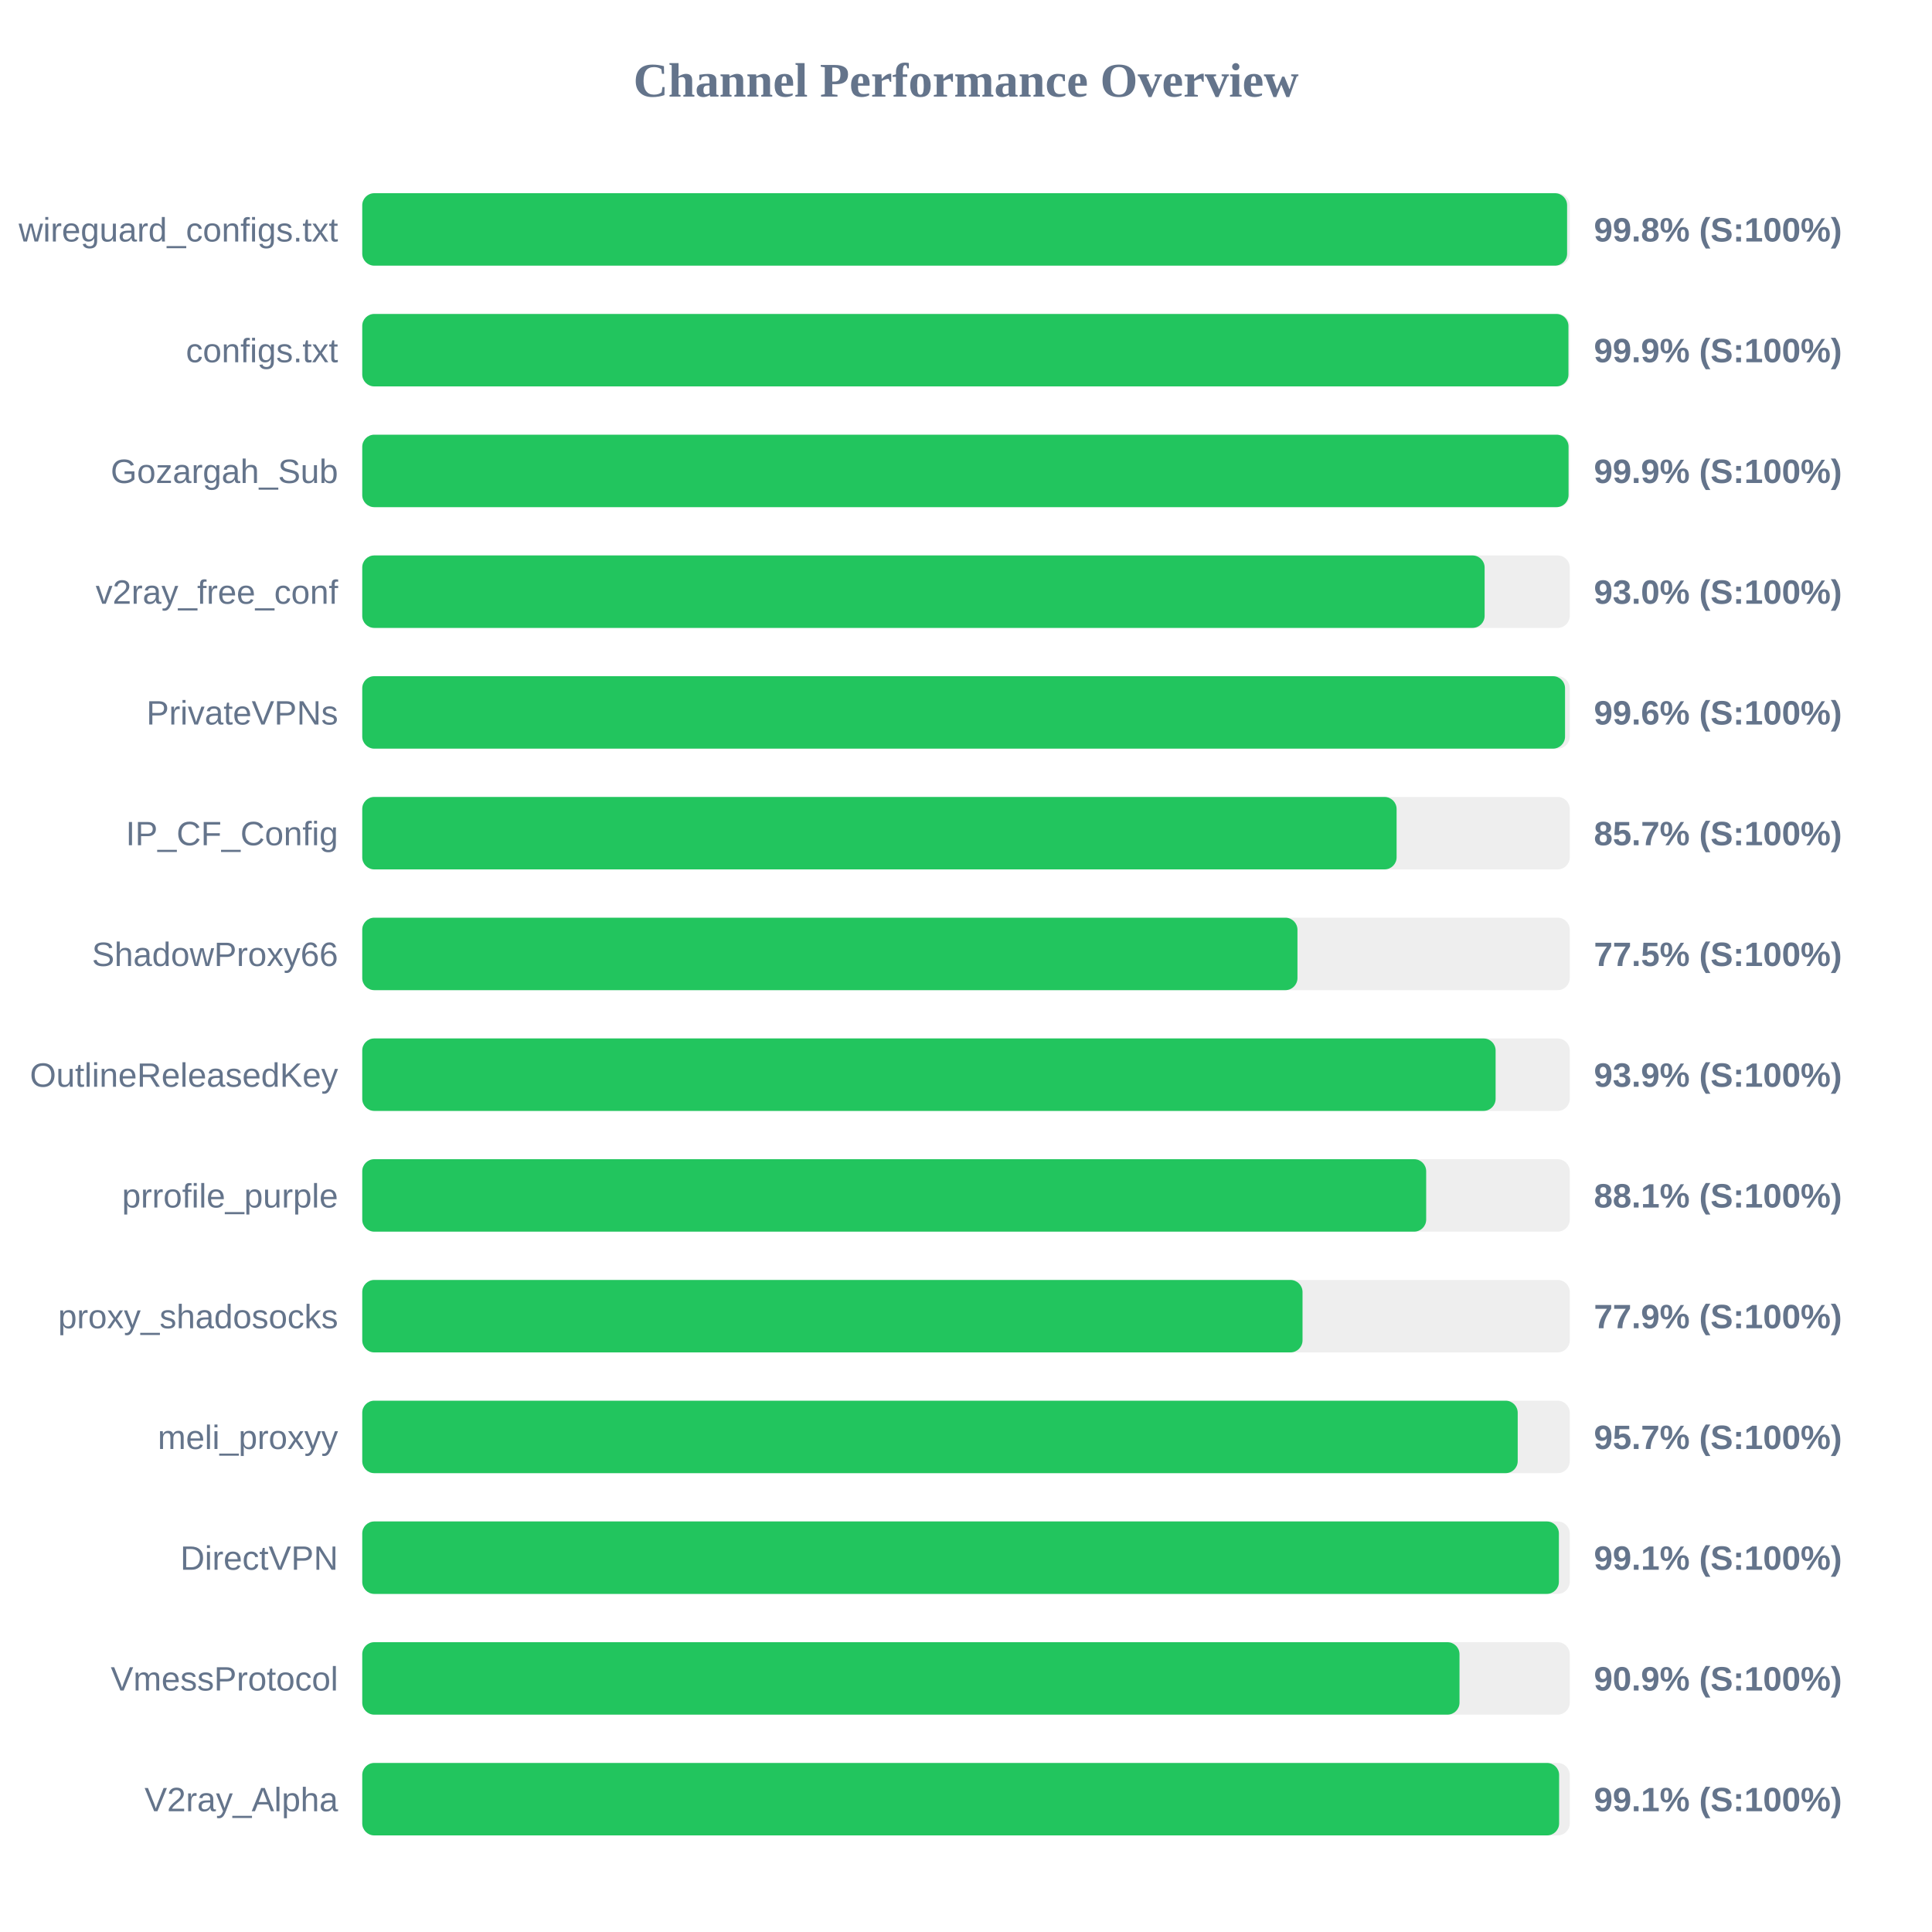
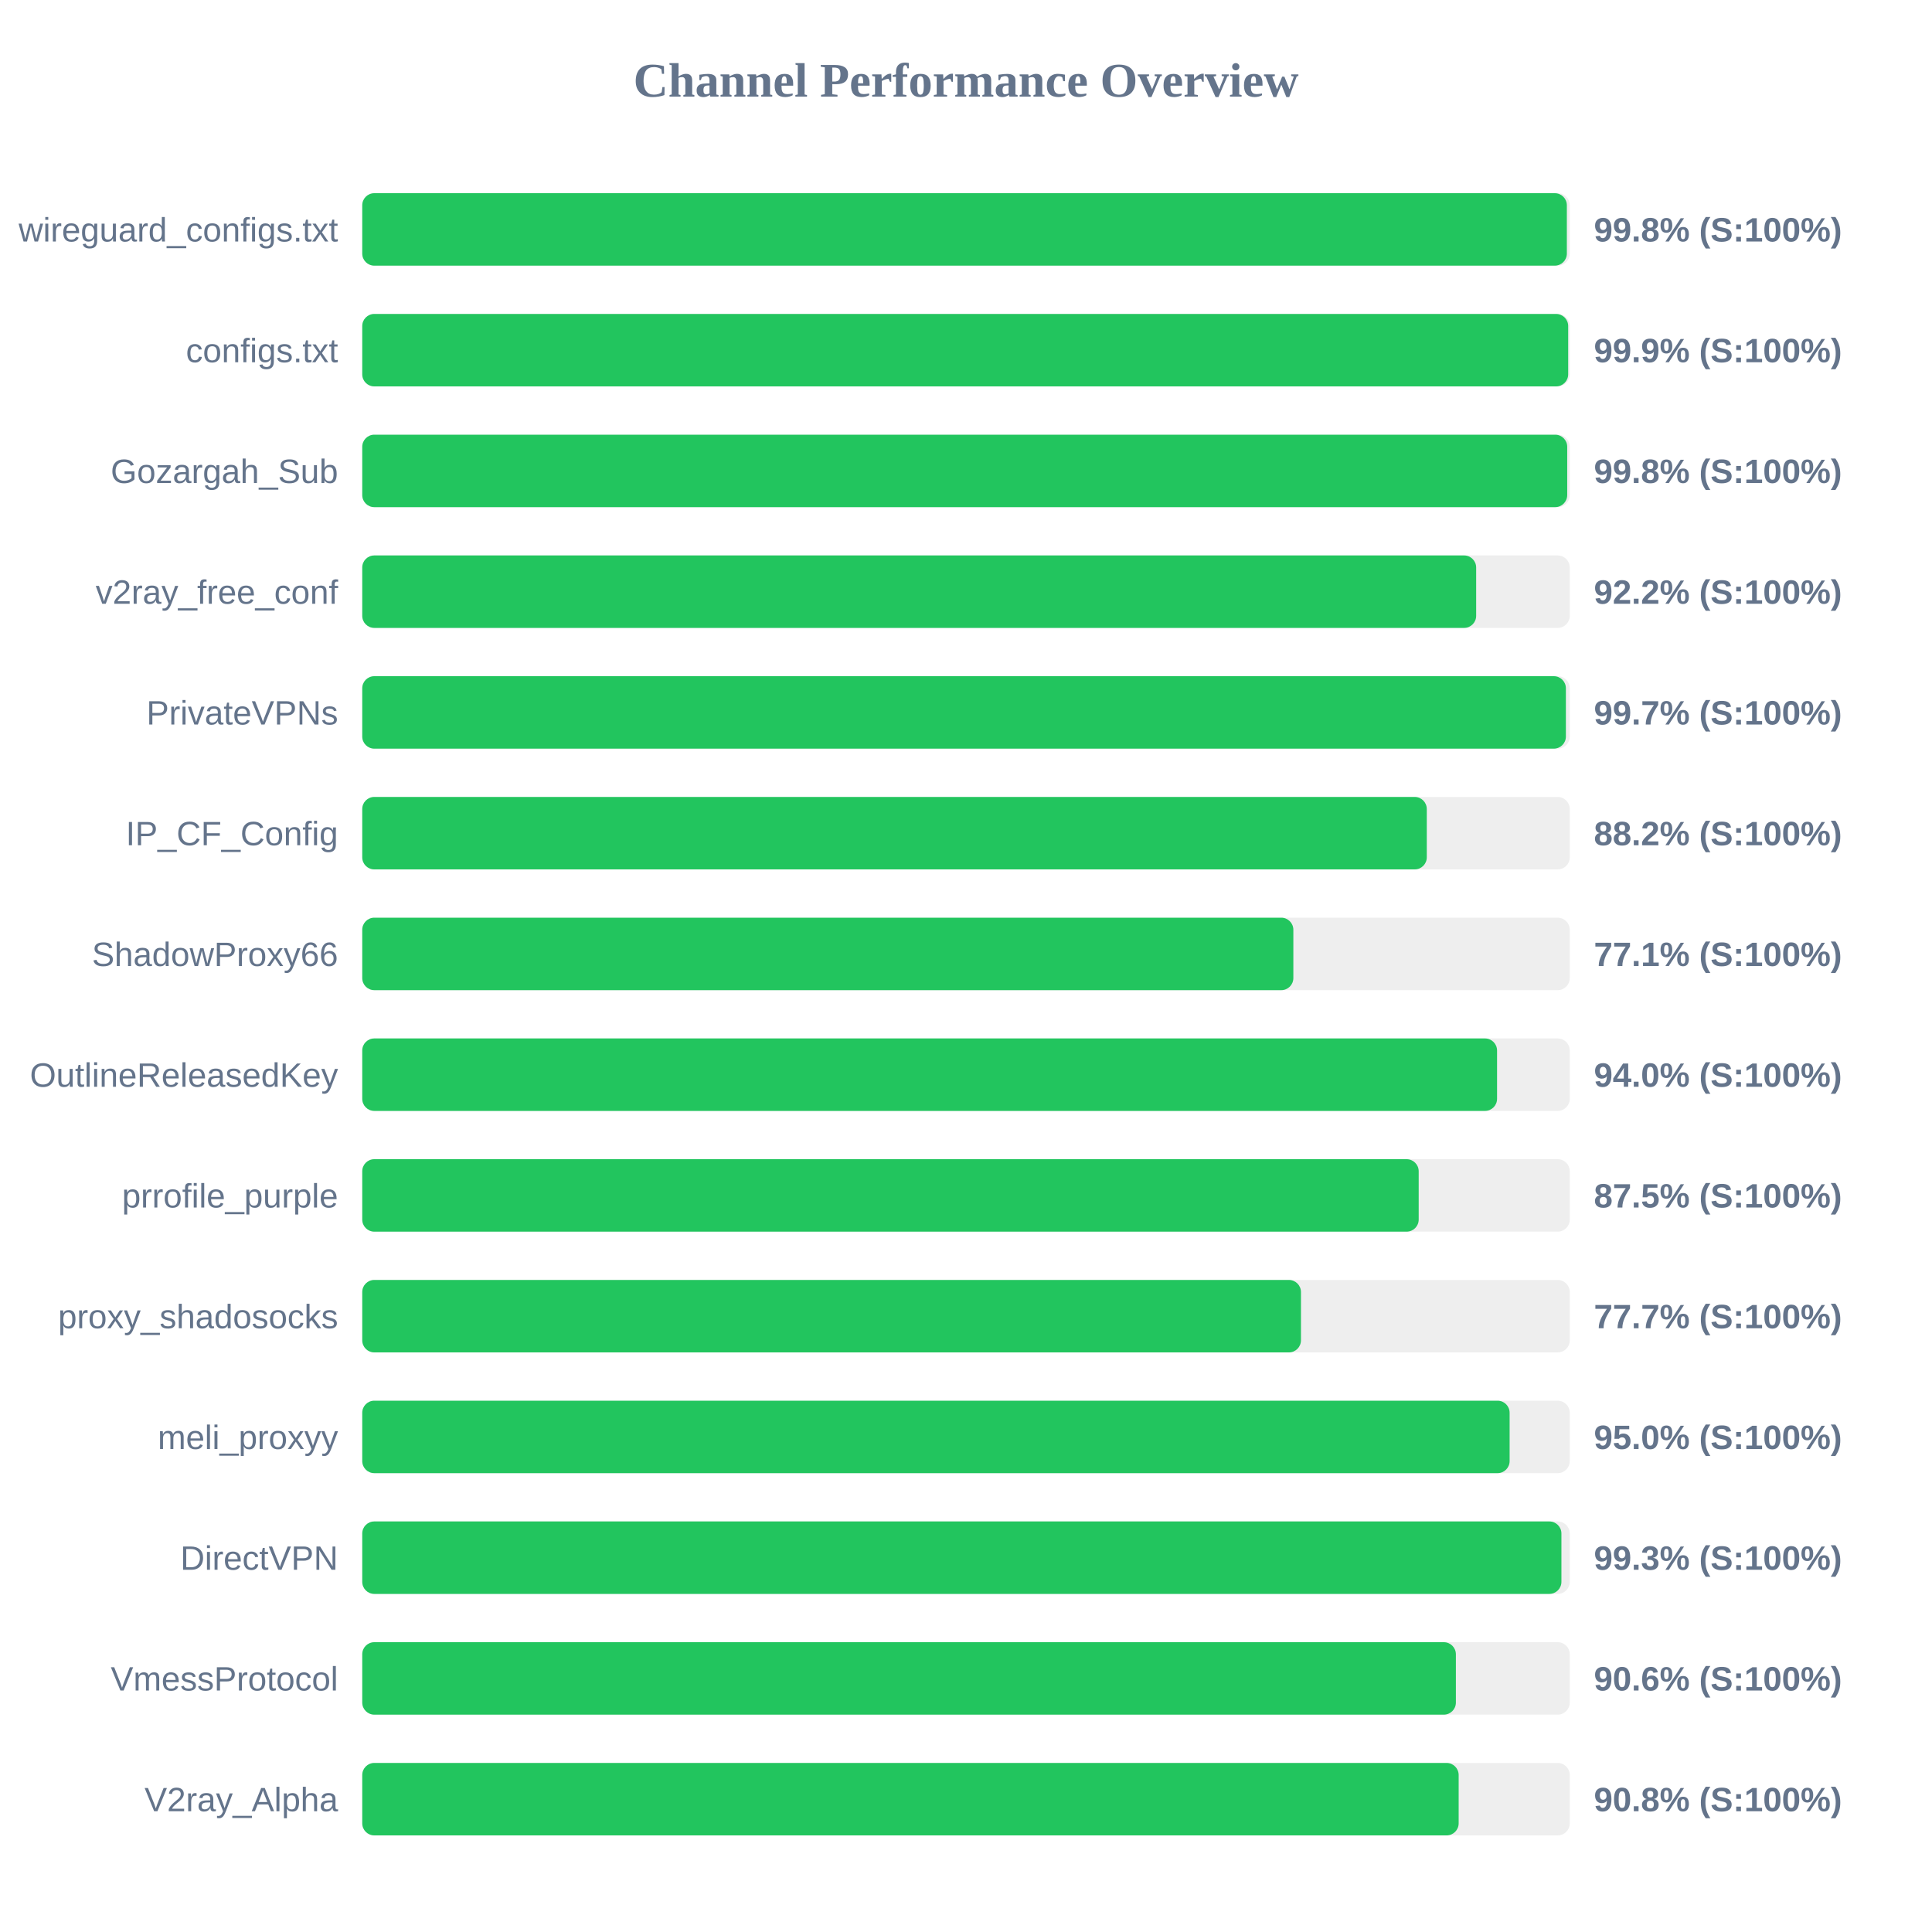
<svg xmlns="http://www.w3.org/2000/svg" width="800" height="800" version="1.1">
  <style>
        .row { font: 14px Arial; fill: #64748b; }
        .score { font: bold 14px Arial; fill: #64748b; }
    </style>
  <text x="400" y="40" text-anchor="middle" font-size="20px" font-weight="bold" fill="#64748b">Channel Performance Overview</text>
  <rect x="150" y="80" width="500" height="30" fill="#eee" rx="5" />
-   <rect x="150" y="80" width="498.9" height="30" fill="#22c55e" rx="5" />
+   <rect x="150" y="80" width="498.8" height="30" fill="#22c55e" rx="5" />
  <text x="140" y="100" text-anchor="end" class="row">wireguard_configs.txt</text>
  <text x="660" y="100" text-anchor="start" class="score">99.8% (S:100%)</text>
  <rect x="150" y="130" width="500" height="30" fill="#eee" rx="5" />
-   <rect x="150" y="130" width="499.45" height="30" fill="#22c55e" rx="5" />
+   <rect x="150" y="130" width="499.35" height="30" fill="#22c55e" rx="5" />
  <text x="140" y="150" text-anchor="end" class="row">configs.txt</text>
  <text x="660" y="150" text-anchor="start" class="score">99.9% (S:100%)</text>
  <rect x="150" y="180" width="500" height="30" fill="#eee" rx="5" />
-   <rect x="150" y="180" width="499.5" height="30" fill="#22c55e" rx="5" />
+   <rect x="150" y="180" width="498.95" height="30" fill="#22c55e" rx="5" />
  <text x="140" y="200" text-anchor="end" class="row">Gozargah_Sub</text>
-   <text x="660" y="200" text-anchor="start" class="score">99.9% (S:100%)</text>
+   <text x="660" y="200" text-anchor="start" class="score">99.8% (S:100%)</text>
  <rect x="150" y="230" width="500" height="30" fill="#eee" rx="5" />
-   <rect x="150" y="230" width="464.75" height="30" fill="#22c55e" rx="5" />
+   <rect x="150" y="230" width="461.25" height="30" fill="#22c55e" rx="5" />
  <text x="140" y="250" text-anchor="end" class="row">v2ray_free_conf</text>
-   <text x="660" y="250" text-anchor="start" class="score">93.0% (S:100%)</text>
+   <text x="660" y="250" text-anchor="start" class="score">92.2% (S:100%)</text>
  <rect x="150" y="280" width="500" height="30" fill="#eee" rx="5" />
-   <rect x="150" y="280" width="498.05" height="30" fill="#22c55e" rx="5" />
+   <rect x="150" y="280" width="498.4" height="30" fill="#22c55e" rx="5" />
  <text x="140" y="300" text-anchor="end" class="row">PrivateVPNs</text>
-   <text x="660" y="300" text-anchor="start" class="score">99.6% (S:100%)</text>
+   <text x="660" y="300" text-anchor="start" class="score">99.7% (S:100%)</text>
  <rect x="150" y="330" width="500" height="30" fill="#eee" rx="5" />
-   <rect x="150" y="330" width="428.3" height="30" fill="#22c55e" rx="5" />
+   <rect x="150" y="330" width="440.8" height="30" fill="#22c55e" rx="5" />
  <text x="140" y="350" text-anchor="end" class="row">IP_CF_Config</text>
-   <text x="660" y="350" text-anchor="start" class="score">85.7% (S:100%)</text>
+   <text x="660" y="350" text-anchor="start" class="score">88.2% (S:100%)</text>
  <rect x="150" y="380" width="500" height="30" fill="#eee" rx="5" />
-   <rect x="150" y="380" width="387.25" height="30" fill="#22c55e" rx="5" />
+   <rect x="150" y="380" width="385.55" height="30" fill="#22c55e" rx="5" />
  <text x="140" y="400" text-anchor="end" class="row">ShadowProxy66</text>
-   <text x="660" y="400" text-anchor="start" class="score">77.5% (S:100%)</text>
+   <text x="660" y="400" text-anchor="start" class="score">77.1% (S:100%)</text>
  <rect x="150" y="430" width="500" height="30" fill="#eee" rx="5" />
-   <rect x="150" y="430" width="469.3" height="30" fill="#22c55e" rx="5" />
+   <rect x="150" y="430" width="469.9" height="30" fill="#22c55e" rx="5" />
  <text x="140" y="450" text-anchor="end" class="row">OutlineReleasedKey</text>
-   <text x="660" y="450" text-anchor="start" class="score">93.9% (S:100%)</text>
+   <text x="660" y="450" text-anchor="start" class="score">94.0% (S:100%)</text>
  <rect x="150" y="480" width="500" height="30" fill="#eee" rx="5" />
-   <rect x="150" y="480" width="440.55" height="30" fill="#22c55e" rx="5" />
+   <rect x="150" y="480" width="437.45" height="30" fill="#22c55e" rx="5" />
  <text x="140" y="500" text-anchor="end" class="row">prrofile_purple</text>
-   <text x="660" y="500" text-anchor="start" class="score">88.1% (S:100%)</text>
+   <text x="660" y="500" text-anchor="start" class="score">87.5% (S:100%)</text>
  <rect x="150" y="530" width="500" height="30" fill="#eee" rx="5" />
-   <rect x="150" y="530" width="389.35" height="30" fill="#22c55e" rx="5" />
+   <rect x="150" y="530" width="388.7" height="30" fill="#22c55e" rx="5" />
  <text x="140" y="550" text-anchor="end" class="row">proxy_shadosocks</text>
-   <text x="660" y="550" text-anchor="start" class="score">77.9% (S:100%)</text>
+   <text x="660" y="550" text-anchor="start" class="score">77.7% (S:100%)</text>
  <rect x="150" y="580" width="500" height="30" fill="#eee" rx="5" />
-   <rect x="150" y="580" width="478.45" height="30" fill="#22c55e" rx="5" />
+   <rect x="150" y="580" width="475.1" height="30" fill="#22c55e" rx="5" />
  <text x="140" y="600" text-anchor="end" class="row">meli_proxyy</text>
-   <text x="660" y="600" text-anchor="start" class="score">95.7% (S:100%)</text>
+   <text x="660" y="600" text-anchor="start" class="score">95.0% (S:100%)</text>
  <rect x="150" y="630" width="500" height="30" fill="#eee" rx="5" />
-   <rect x="150" y="630" width="495.5" height="30" fill="#22c55e" rx="5" />
+   <rect x="150" y="630" width="496.55" height="30" fill="#22c55e" rx="5" />
  <text x="140" y="650" text-anchor="end" class="row">DirectVPN</text>
-   <text x="660" y="650" text-anchor="start" class="score">99.1% (S:100%)</text>
+   <text x="660" y="650" text-anchor="start" class="score">99.3% (S:100%)</text>
  <rect x="150" y="680" width="500" height="30" fill="#eee" rx="5" />
-   <rect x="150" y="680" width="454.35" height="30" fill="#22c55e" rx="5" />
+   <rect x="150" y="680" width="452.85" height="30" fill="#22c55e" rx="5" />
  <text x="140" y="700" text-anchor="end" class="row">VmessProtocol</text>
-   <text x="660" y="700" text-anchor="start" class="score">90.9% (S:100%)</text>
+   <text x="660" y="700" text-anchor="start" class="score">90.6% (S:100%)</text>
  <rect x="150" y="730" width="500" height="30" fill="#eee" rx="5" />
-   <rect x="150" y="730" width="495.6" height="30" fill="#22c55e" rx="5" />
+   <rect x="150" y="730" width="454.0" height="30" fill="#22c55e" rx="5" />
  <text x="140" y="750" text-anchor="end" class="row">V2ray_Alpha</text>
-   <text x="660" y="750" text-anchor="start" class="score">99.1% (S:100%)</text>
+   <text x="660" y="750" text-anchor="start" class="score">90.8% (S:100%)</text>
</svg>
